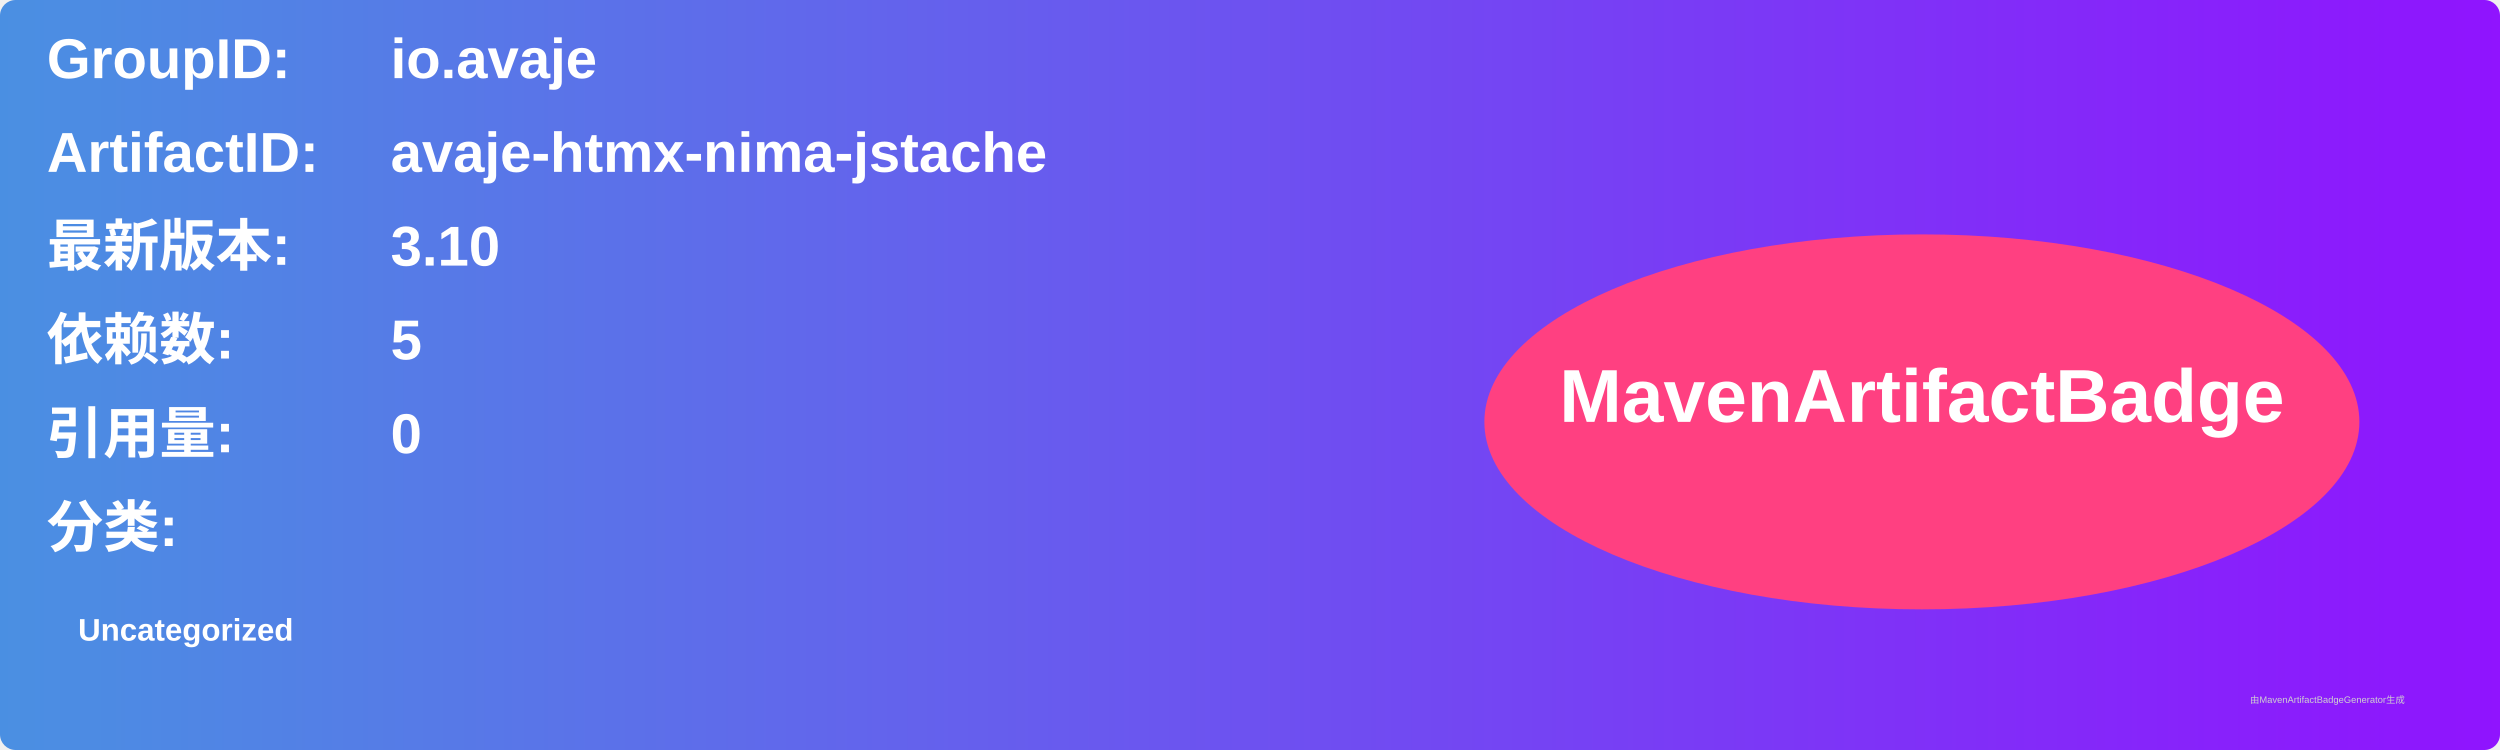
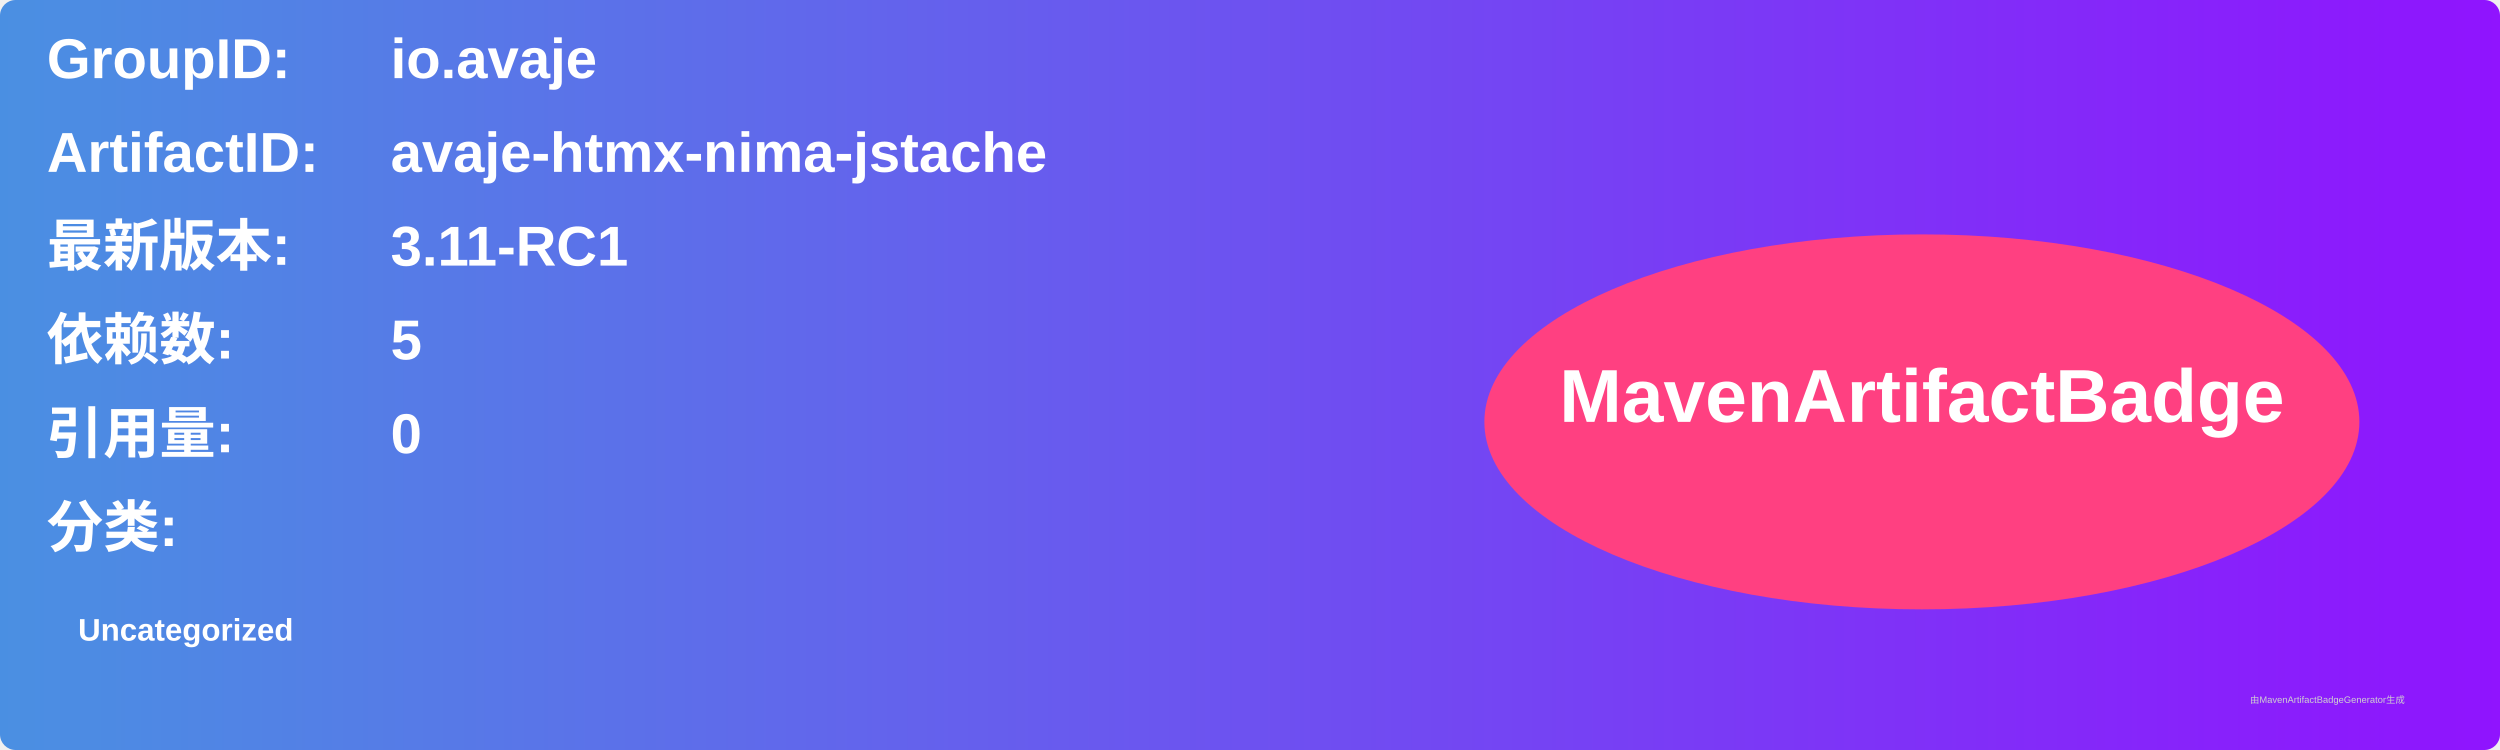
<svg xmlns="http://www.w3.org/2000/svg" width="800" height="240" viewBox="0 0 800 240">
  <linearGradient id="grad" x1="0%" y1="0%" x2="100%" y2="0%">
    <stop offset="0%" stop-color="#4a90e2" />
    <stop offset="100%" stop-color="#9013fe" />
  </linearGradient>
  <rect width="100%" height="100%" rx="5" ry="5" fill="url(#grad)" />
  <g transform="translate(15, 15)">
    <text x="0" y="10" font-family="Arial" font-size="18" fill="white" font-weight="bold" width="260">GroupID:</text>
    <text x="110" y="10" font-family="Arial" font-size="18" fill="white" font-weight="bold" width="460">io.avaje</text>
    <text x="0" y="40" font-family="Arial" font-size="18" fill="white" font-weight="bold" width="260">ArtifactID:</text>
    <text x="110" y="40" font-family="Arial" font-size="18" fill="white" font-weight="bold" width="460">avaje-htmx-nima-jstache</text>
    <text x="0" y="70" font-family="Arial" font-size="18" fill="white" font-weight="bold">最新版本:</text>
    <text x="110" y="70" font-family="Arial" font-size="18" fill="white" font-weight="bold">
-       <tspan font-weight="bold">3.10</tspan>
+       <tspan font-weight="bold">3.11-RC1</tspan>
    </text>
    <text x="0" y="100" font-family="Arial" font-size="18" fill="white" font-weight="bold">依赖数: </text>
    <text x="110" y="100" font-family="Arial" font-size="18" fill="white">
      <tspan font-weight="bold">5</tspan>
    </text>
    <text x="0" y="130" font-family="Arial" font-size="18" fill="white" font-weight="bold">引用量: </text>
    <text x="110" y="130" font-family="Arial" font-size="18" fill="white">
      <tspan font-weight="bold">0</tspan>
    </text>
    <text x="0" y="160" font-family="Arial" font-size="18" fill="white" font-weight="bold">分类:</text>
    <text x="10" y="190" font-family="Arial" font-size="10" fill="white">
      <tspan font-weight="bold">Uncategorized</tspan>
    </text>
    <ellipse cx="600" cy="120" rx="140" ry="60" fill="#ff4081" />
    <text x="600" y="120" text-anchor="middle" font-family="Arial" font-size="24" fill="white" font-weight="bold">MavenArtifactBadge</text>
  </g>
  <text x="720" y="225" font-family="Arial" font-size="3" fill="#d0d0d0">由MavenArtifactBadgeGenerator生成</text>
</svg>
